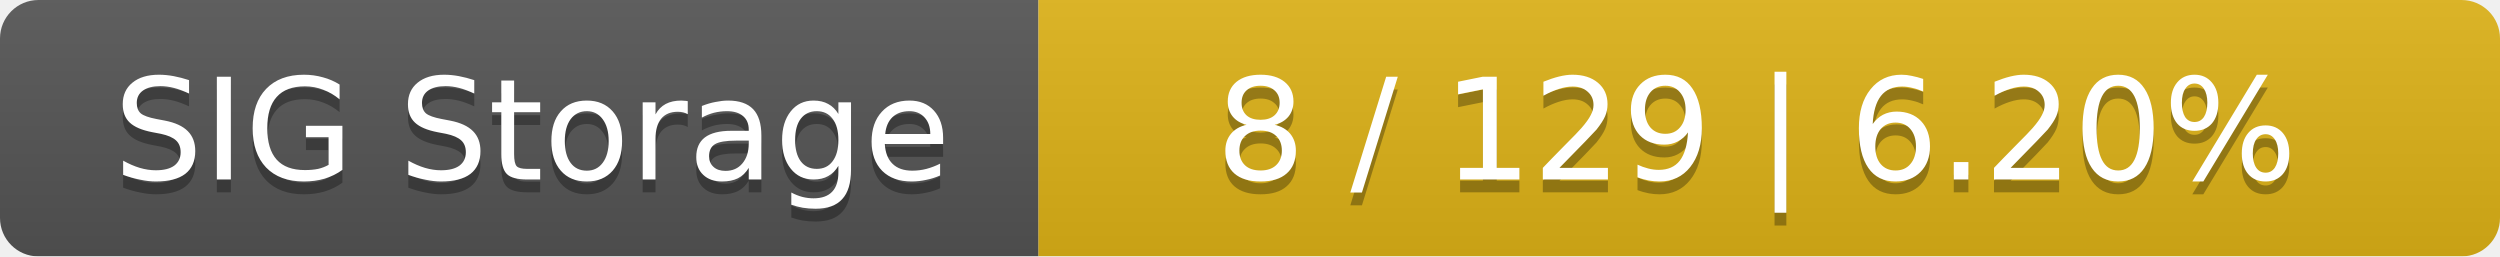
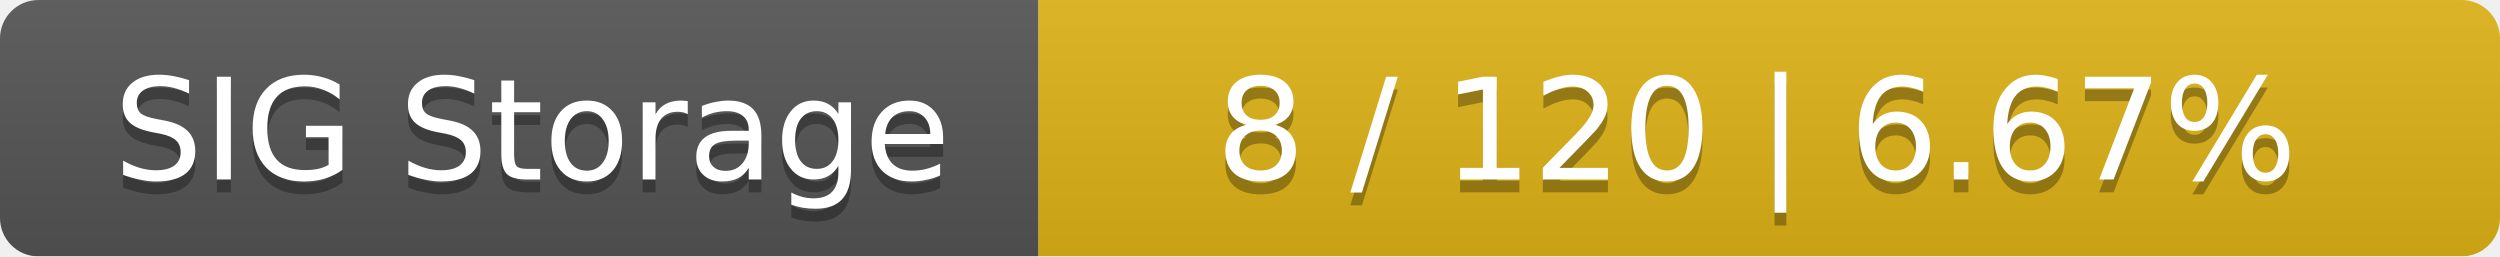
<svg xmlns="http://www.w3.org/2000/svg" width="195" height="20">
  <linearGradient id="smooth" x2="0" y2="100%">
    <stop offset="0" stop-color="#bbb" stop-opacity=".1" />
    <stop offset="1" stop-opacity=".1" />
  </linearGradient>
  <mask id="round">
    <rect width="195" height="20" rx="3" fill="#fff" />
  </mask>
  <g mask="url(#round)">
    <rect width="81" height="20" fill="#555" />
    <rect x="81" width="114" height="20" fill="#dfb317" />
    <rect width="195" height="20" fill="url(#smooth)" />
  </g>
  <g fill="#fff" text-anchor="middle" font-family="DejaVu Sans,Verdana,Geneva,sans-serif" font-size="11">
    <text x="41.5" y="15" fill="#010101" fill-opacity=".3">SIG Storage</text>
    <text x="41.5" y="14">SIG Storage</text>
-     <text x="137" y="15" fill="#010101" fill-opacity=".3">8 / 129    |    6.20%</text>
-     <text x="137" y="14">8 / 129    |    6.20%</text>
+     <text x="137" y="15" fill="#010101" fill-opacity=".3">8 / 120    |    6.67%</text>
+     <text x="137" y="14">8 / 120    |    6.67%</text>
  </g>
</svg>
